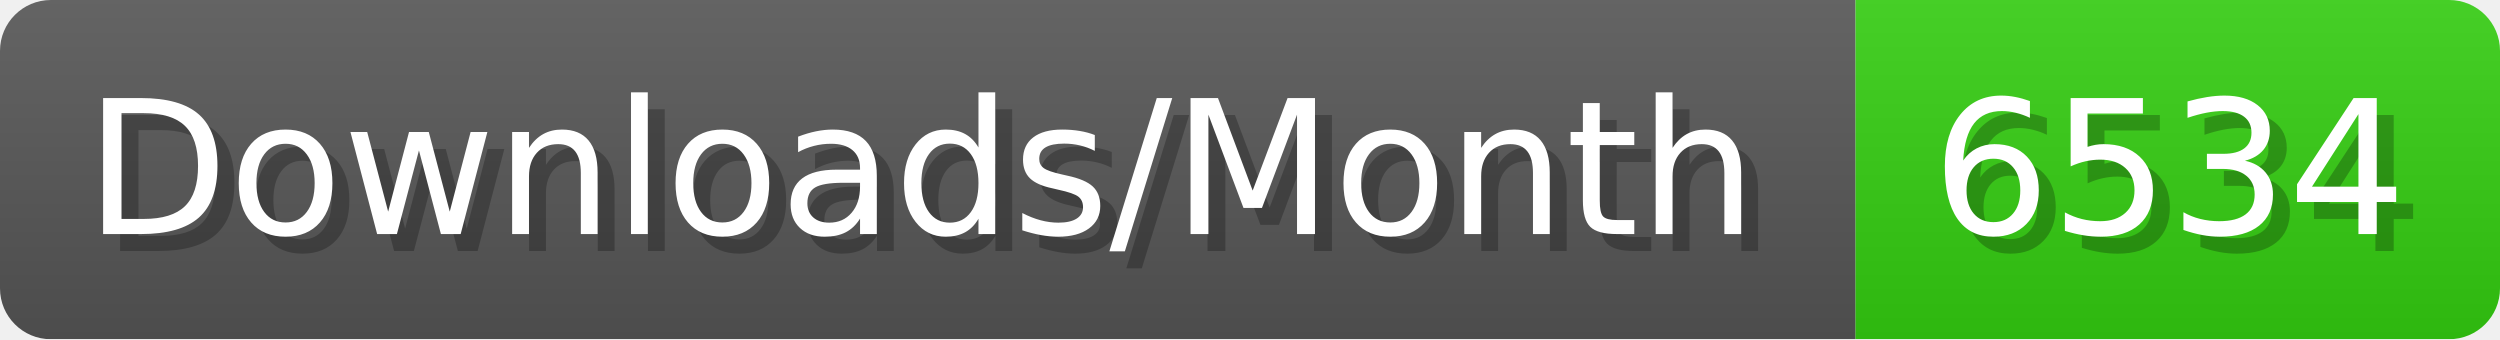
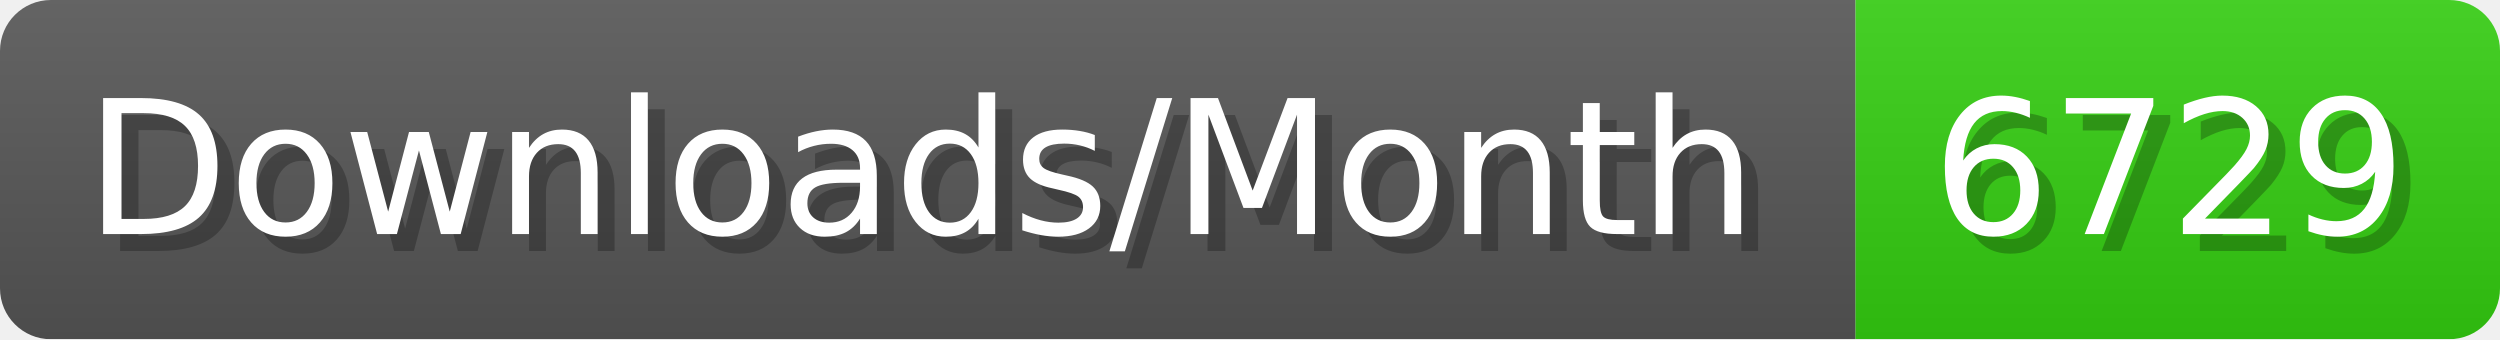
- <svg xmlns="http://www.w3.org/2000/svg" width="147.4" height="20" viewBox="0 0 1474 200" role="img" aria-label="Downloads/Month: 6534">
+ <svg xmlns="http://www.w3.org/2000/svg" width="147.4" height="20" viewBox="0 0 1474 200" role="img" aria-label="Downloads/Month: 6729">
  <linearGradient id="YlXUI" x2="0" y2="100%">
    <stop offset="0" stop-opacity=".1" stop-color="#EEE" />
    <stop offset="1" stop-opacity=".1" />
  </linearGradient>
  <mask id="JHhop">
    <rect width="1474" height="200" rx="30" fill="#FFF" />
  </mask>
  <g mask="url(#JHhop)">
    <rect width="1094" height="200" fill="#555" />
    <rect width="380" height="200" fill="#3C1" x="1094" />
    <rect width="1474" height="200" fill="url(#YlXUI)" />
  </g>
  <g aria-hidden="true" fill="#fff" text-anchor="start" font-family="Verdana,DejaVu Sans,sans-serif" font-size="110">
    <text x="60" y="148" textLength="994" fill="#000" opacity="0.25">Downloads/Month</text>
    <text x="50" y="138" textLength="994">Downloads/Month</text>
-     <text x="1149" y="148" textLength="280" fill="#000" opacity="0.25">6534</text>
-     <text x="1139" y="138" textLength="280">6534</text>
+     <text x="1149" y="148" textLength="280" fill="#000" opacity="0.25">6729</text>
+     <text x="1139" y="138" textLength="280">6729</text>
  </g>
</svg>
